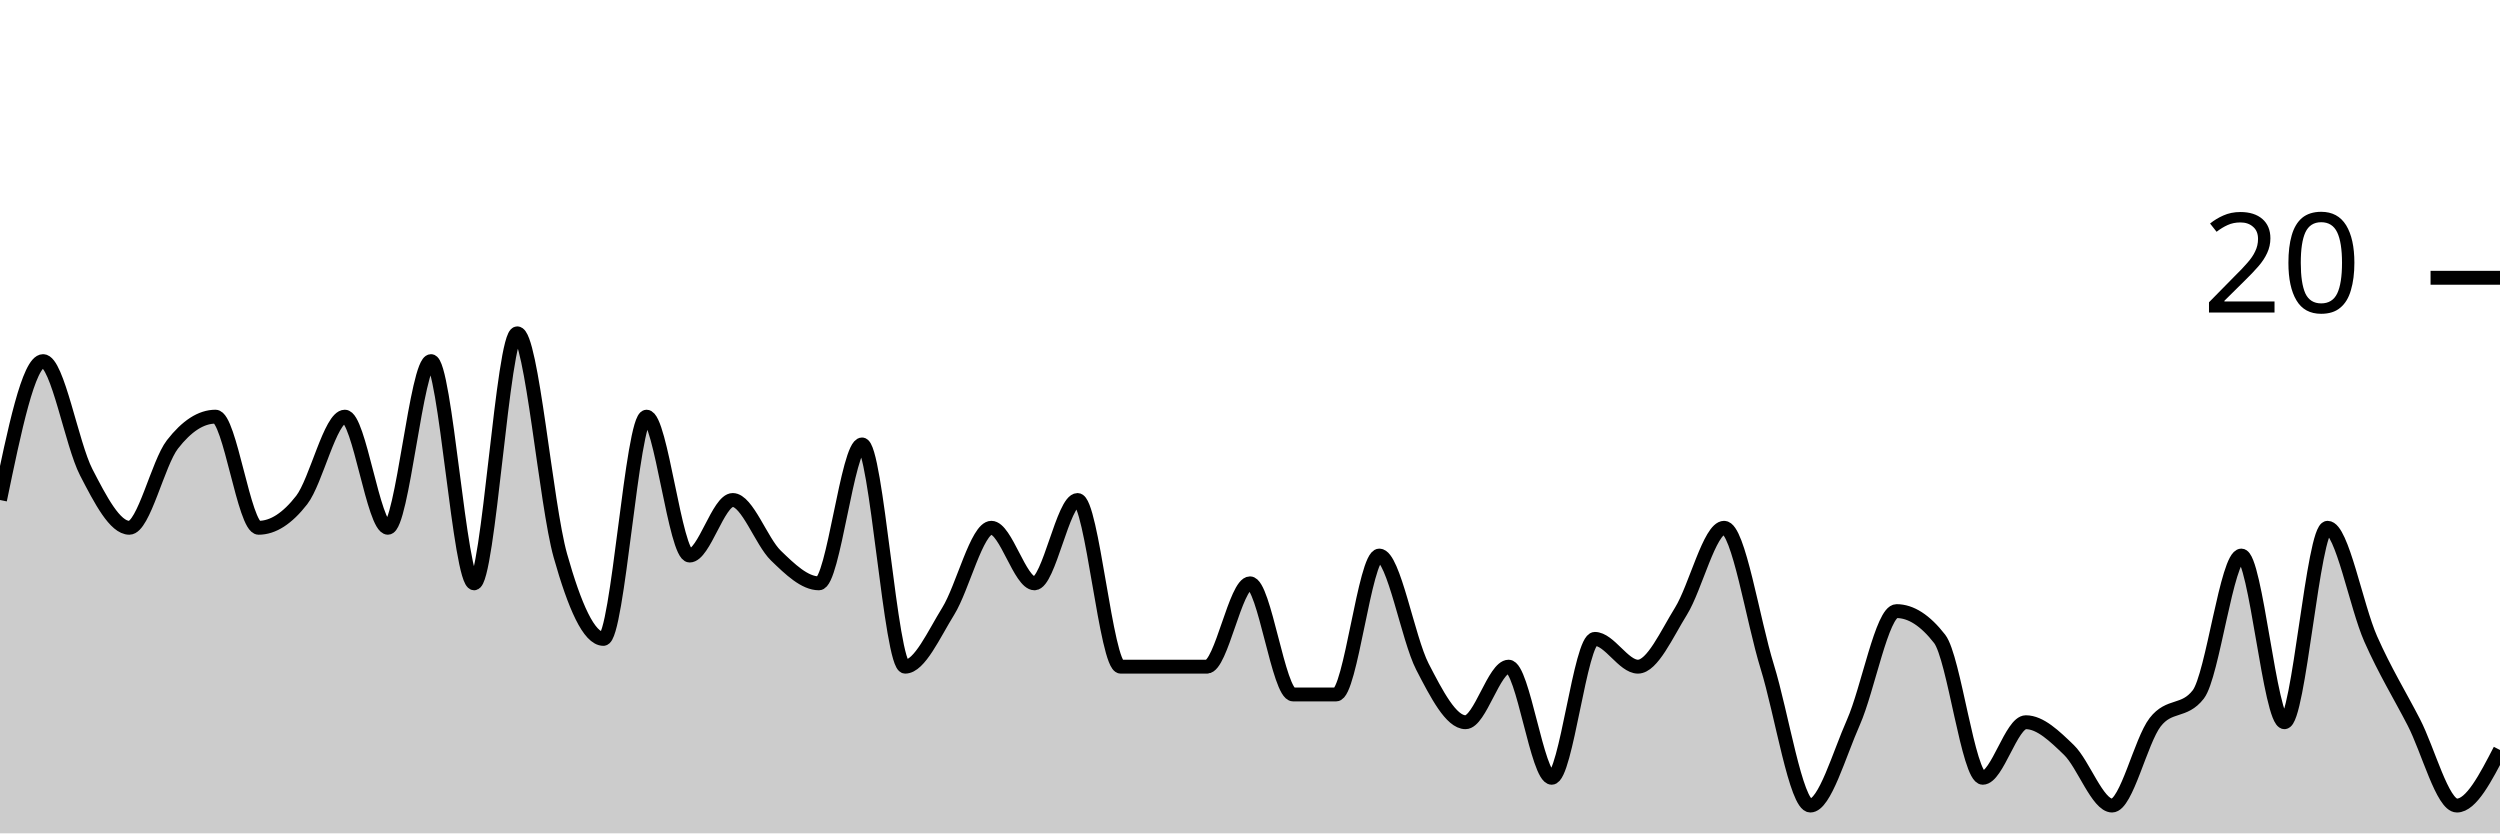
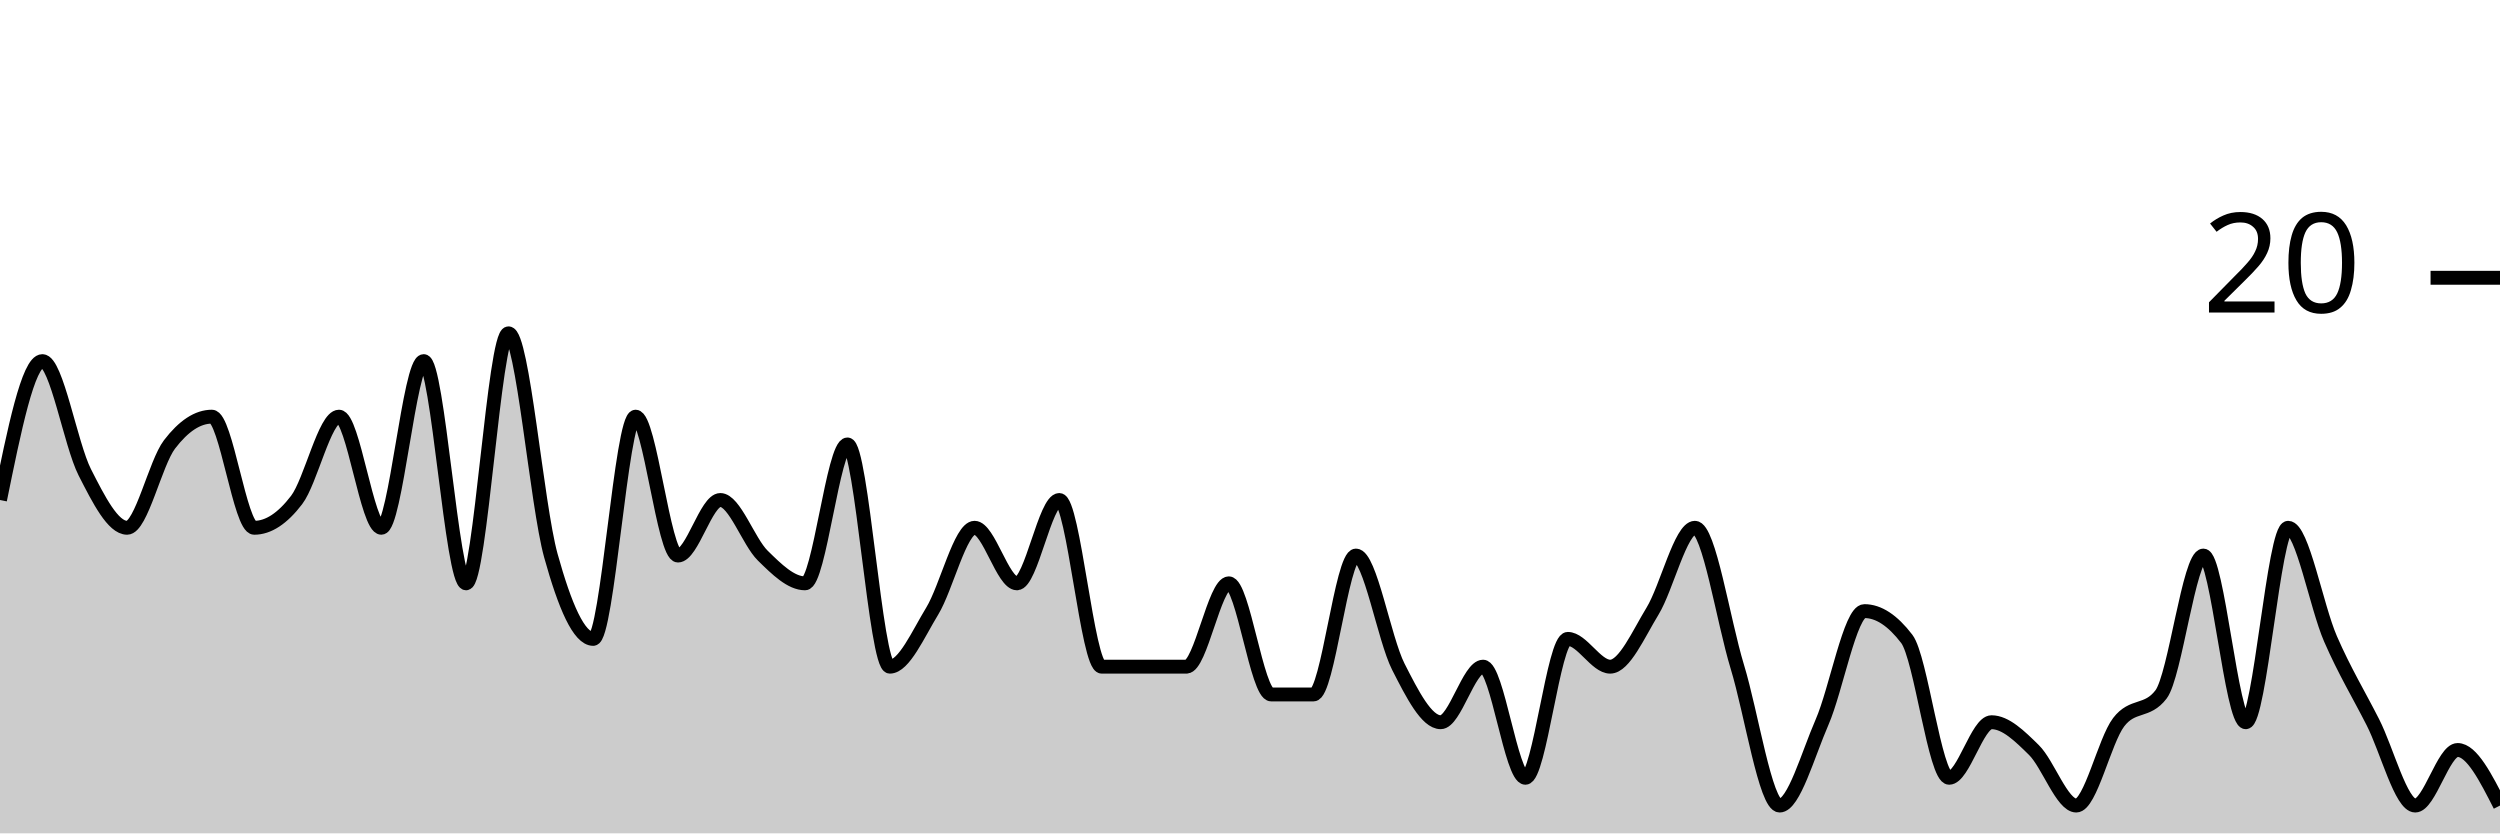
<svg xmlns="http://www.w3.org/2000/svg" viewBox="0 0 180 60">
  <g transform="translate(0,20)">
-     <path class="area" fill="rgba(0, 0, 0, 0.2)" d="M0,16C1.034,11,2.069,6,3.103,6C4.138,6,5.172,12,6.207,14C7.241,16,8.276,18,9.31,18C10.345,18,11.379,13.333,12.414,12C13.448,10.667,14.483,10,15.517,10C16.552,10,17.586,18,18.621,18C19.655,18,20.69,17.333,21.724,16C22.759,14.667,23.793,10,24.828,10C25.862,10,26.897,18,27.931,18C28.966,18,30,6,31.034,6C32.069,6,33.103,22,34.138,22C35.172,22,36.207,4,37.241,4C38.276,4,39.31,16.333,40.345,20C41.379,23.667,42.414,26,43.448,26C44.483,26,45.517,10,46.552,10C47.586,10,48.621,20,49.655,20C50.69,20,51.724,16,52.759,16C53.793,16,54.828,19,55.862,20C56.897,21,57.931,22,58.966,22C60,22,61.034,12,62.069,12C63.103,12,64.138,28,65.172,28C66.207,28,67.241,25.667,68.276,24C69.31,22.333,70.345,18,71.379,18C72.414,18,73.448,22,74.483,22C75.517,22,76.552,16,77.586,16C78.621,16,79.655,28,80.69,28C81.724,28,82.759,28,83.793,28C84.828,28,85.862,28,86.897,28C87.931,28,88.966,22,90,22C91.034,22,92.069,30,93.103,30C94.138,30,95.172,30,96.207,30C97.241,30,98.276,20,99.31,20C100.345,20,101.379,26,102.414,28C103.448,30,104.483,32,105.517,32C106.552,32,107.586,28,108.621,28C109.655,28,110.69,36,111.724,36C112.759,36,113.793,26,114.828,26C115.862,26,116.897,28,117.931,28C118.966,28,120,25.667,121.034,24C122.069,22.333,123.103,18,124.138,18C125.172,18,126.207,24.667,127.241,28C128.276,31.333,129.31,38,130.345,38C131.379,38,132.414,34.333,133.448,32C134.483,29.667,135.517,24,136.552,24C137.586,24,138.621,24.667,139.655,26C140.69,27.333,141.724,36,142.759,36C143.793,36,144.828,32,145.862,32C146.897,32,147.931,33,148.966,34C150,35,151.034,38,152.069,38C153.103,38,154.138,33.333,155.172,32C156.207,30.667,157.241,31.333,158.276,30C159.31,28.667,160.345,20,161.379,20C162.414,20,163.448,32,164.483,32C165.517,32,166.552,18,167.586,18C168.621,18,169.655,23.667,170.69,26C171.724,28.333,172.759,30,173.793,32C174.828,34,175.862,38,176.897,38C177.931,38,178.966,36,180,34L180,40C178.966,40,177.931,40,176.897,40C175.862,40,174.828,40,173.793,40C172.759,40,171.724,40,170.69,40C169.655,40,168.621,40,167.586,40C166.552,40,165.517,40,164.483,40C163.448,40,162.414,40,161.379,40C160.345,40,159.31,40,158.276,40C157.241,40,156.207,40,155.172,40C154.138,40,153.103,40,152.069,40C151.034,40,150,40,148.966,40C147.931,40,146.897,40,145.862,40C144.828,40,143.793,40,142.759,40C141.724,40,140.69,40,139.655,40C138.621,40,137.586,40,136.552,40C135.517,40,134.483,40,133.448,40C132.414,40,131.379,40,130.345,40C129.31,40,128.276,40,127.241,40C126.207,40,125.172,40,124.138,40C123.103,40,122.069,40,121.034,40C120,40,118.966,40,117.931,40C116.897,40,115.862,40,114.828,40C113.793,40,112.759,40,111.724,40C110.69,40,109.655,40,108.621,40C107.586,40,106.552,40,105.517,40C104.483,40,103.448,40,102.414,40C101.379,40,100.345,40,99.31,40C98.276,40,97.241,40,96.207,40C95.172,40,94.138,40,93.103,40C92.069,40,91.034,40,90,40C88.966,40,87.931,40,86.897,40C85.862,40,84.828,40,83.793,40C82.759,40,81.724,40,80.69,40C79.655,40,78.621,40,77.586,40C76.552,40,75.517,40,74.483,40C73.448,40,72.414,40,71.379,40C70.345,40,69.31,40,68.276,40C67.241,40,66.207,40,65.172,40C64.138,40,63.103,40,62.069,40C61.034,40,60,40,58.966,40C57.931,40,56.897,40,55.862,40C54.828,40,53.793,40,52.759,40C51.724,40,50.69,40,49.655,40C48.621,40,47.586,40,46.552,40C45.517,40,44.483,40,43.448,40C42.414,40,41.379,40,40.345,40C39.31,40,38.276,40,37.241,40C36.207,40,35.172,40,34.138,40C33.103,40,32.069,40,31.034,40C30,40,28.966,40,27.931,40C26.897,40,25.862,40,24.828,40C23.793,40,22.759,40,21.724,40C20.69,40,19.655,40,18.621,40C17.586,40,16.552,40,15.517,40C14.483,40,13.448,40,12.414,40C11.379,40,10.345,40,9.31,40C8.276,40,7.241,40,6.207,40C5.172,40,4.138,40,3.103,40C2.069,40,1.034,40,0,40Z" />
-     <path class="line" stroke="black" fill="none" d="M0,16C1.034,11,2.069,6,3.103,6C4.138,6,5.172,12,6.207,14C7.241,16,8.276,18,9.31,18C10.345,18,11.379,13.333,12.414,12C13.448,10.667,14.483,10,15.517,10C16.552,10,17.586,18,18.621,18C19.655,18,20.69,17.333,21.724,16C22.759,14.667,23.793,10,24.828,10C25.862,10,26.897,18,27.931,18C28.966,18,30,6,31.034,6C32.069,6,33.103,22,34.138,22C35.172,22,36.207,4,37.241,4C38.276,4,39.31,16.333,40.345,20C41.379,23.667,42.414,26,43.448,26C44.483,26,45.517,10,46.552,10C47.586,10,48.621,20,49.655,20C50.69,20,51.724,16,52.759,16C53.793,16,54.828,19,55.862,20C56.897,21,57.931,22,58.966,22C60,22,61.034,12,62.069,12C63.103,12,64.138,28,65.172,28C66.207,28,67.241,25.667,68.276,24C69.31,22.333,70.345,18,71.379,18C72.414,18,73.448,22,74.483,22C75.517,22,76.552,16,77.586,16C78.621,16,79.655,28,80.69,28C81.724,28,82.759,28,83.793,28C84.828,28,85.862,28,86.897,28C87.931,28,88.966,22,90,22C91.034,22,92.069,30,93.103,30C94.138,30,95.172,30,96.207,30C97.241,30,98.276,20,99.31,20C100.345,20,101.379,26,102.414,28C103.448,30,104.483,32,105.517,32C106.552,32,107.586,28,108.621,28C109.655,28,110.69,36,111.724,36C112.759,36,113.793,26,114.828,26C115.862,26,116.897,28,117.931,28C118.966,28,120,25.667,121.034,24C122.069,22.333,123.103,18,124.138,18C125.172,18,126.207,24.667,127.241,28C128.276,31.333,129.31,38,130.345,38C131.379,38,132.414,34.333,133.448,32C134.483,29.667,135.517,24,136.552,24C137.586,24,138.621,24.667,139.655,26C140.69,27.333,141.724,36,142.759,36C143.793,36,144.828,32,145.862,32C146.897,32,147.931,33,148.966,34C150,35,151.034,38,152.069,38C153.103,38,154.138,33.333,155.172,32C156.207,30.667,157.241,31.333,158.276,30C159.31,28.667,160.345,20,161.379,20C162.414,20,163.448,32,164.483,32C165.517,32,166.552,18,167.586,18C168.621,18,169.655,23.667,170.69,26C171.724,28.333,172.759,30,173.793,32C174.828,34,175.862,38,176.897,38C177.931,38,178.966,36,180,34" />
+     <path class="area" fill="rgba(0, 0, 0, 0.2)" d="M0,16C1.017,11,2.034,6,3.051,6C4.068,6,5.085,12,6.102,14C7.119,16,8.136,18,9.153,18C10.169,18,11.186,13.333,12.203,12C13.22,10.667,14.237,10,15.254,10C16.271,10,17.288,18,18.305,18C19.322,18,20.339,17.333,21.356,16C22.373,14.667,23.39,10,24.407,10C25.424,10,26.441,18,27.458,18C28.475,18,29.492,6,30.508,6C31.525,6,32.542,22,33.559,22C34.576,22,35.593,4,36.61,4C37.627,4,38.644,16.333,39.661,20C40.678,23.667,41.695,26,42.712,26C43.729,26,44.746,10,45.763,10C46.78,10,47.797,20,48.814,20C49.831,20,50.847,16,51.864,16C52.881,16,53.898,19,54.915,20C55.932,21,56.949,22,57.966,22C58.983,22,60,12,61.017,12C62.034,12,63.051,28,64.068,28C65.085,28,66.102,25.667,67.119,24C68.136,22.333,69.153,18,70.169,18C71.186,18,72.203,22,73.22,22C74.237,22,75.254,16,76.271,16C77.288,16,78.305,28,79.322,28C80.339,28,81.356,28,82.373,28C83.39,28,84.407,28,85.424,28C86.441,28,87.458,22,88.475,22C89.492,22,90.508,30,91.525,30C92.542,30,93.559,30,94.576,30C95.593,30,96.61,20,97.627,20C98.644,20,99.661,26,100.678,28C101.695,30,102.712,32,103.729,32C104.746,32,105.763,28,106.78,28C107.797,28,108.814,36,109.831,36C110.847,36,111.864,26,112.881,26C113.898,26,114.915,28,115.932,28C116.949,28,117.966,25.667,118.983,24C120,22.333,121.017,18,122.034,18C123.051,18,124.068,24.667,125.085,28C126.102,31.333,127.119,38,128.136,38C129.153,38,130.169,34.333,131.186,32C132.203,29.667,133.22,24,134.237,24C135.254,24,136.271,24.667,137.288,26C138.305,27.333,139.322,36,140.339,36C141.356,36,142.373,32,143.39,32C144.407,32,145.424,33,146.441,34C147.458,35,148.475,38,149.492,38C150.508,38,151.525,33.333,152.542,32C153.559,30.667,154.576,31.333,155.593,30C156.61,28.667,157.627,20,158.644,20C159.661,20,160.678,32,161.695,32C162.712,32,163.729,18,164.746,18C165.763,18,166.78,23.667,167.797,26C168.814,28.333,169.831,30,170.847,32C171.864,34,172.881,38,173.898,38C174.915,38,175.932,34,176.949,34C177.966,34,178.983,36,180,38L180,40C178.983,40,177.966,40,176.949,40C175.932,40,174.915,40,173.898,40C172.881,40,171.864,40,170.847,40C169.831,40,168.814,40,167.797,40C166.78,40,165.763,40,164.746,40C163.729,40,162.712,40,161.695,40C160.678,40,159.661,40,158.644,40C157.627,40,156.61,40,155.593,40C154.576,40,153.559,40,152.542,40C151.525,40,150.508,40,149.492,40C148.475,40,147.458,40,146.441,40C145.424,40,144.407,40,143.39,40C142.373,40,141.356,40,140.339,40C139.322,40,138.305,40,137.288,40C136.271,40,135.254,40,134.237,40C133.22,40,132.203,40,131.186,40C130.169,40,129.153,40,128.136,40C127.119,40,126.102,40,125.085,40C124.068,40,123.051,40,122.034,40C121.017,40,120,40,118.983,40C117.966,40,116.949,40,115.932,40C114.915,40,113.898,40,112.881,40C111.864,40,110.847,40,109.831,40C108.814,40,107.797,40,106.78,40C105.763,40,104.746,40,103.729,40C102.712,40,101.695,40,100.678,40C99.661,40,98.644,40,97.627,40C96.61,40,95.593,40,94.576,40C93.559,40,92.542,40,91.525,40C90.508,40,89.492,40,88.475,40C87.458,40,86.441,40,85.424,40C84.407,40,83.39,40,82.373,40C81.356,40,80.339,40,79.322,40C78.305,40,77.288,40,76.271,40C75.254,40,74.237,40,73.22,40C72.203,40,71.186,40,70.169,40C69.153,40,68.136,40,67.119,40C66.102,40,65.085,40,64.068,40C63.051,40,62.034,40,61.017,40C60,40,58.983,40,57.966,40C56.949,40,55.932,40,54.915,40C53.898,40,52.881,40,51.864,40C50.847,40,49.831,40,48.814,40C47.797,40,46.78,40,45.763,40C44.746,40,43.729,40,42.712,40C41.695,40,40.678,40,39.661,40C38.644,40,37.627,40,36.61,40C35.593,40,34.576,40,33.559,40C32.542,40,31.525,40,30.508,40C29.492,40,28.475,40,27.458,40C26.441,40,25.424,40,24.407,40C23.39,40,22.373,40,21.356,40C20.339,40,19.322,40,18.305,40C17.288,40,16.271,40,15.254,40C14.237,40,13.22,40,12.203,40C11.186,40,10.169,40,9.153,40C8.136,40,7.119,40,6.102,40C5.085,40,4.068,40,3.051,40C2.034,40,1.017,40,0,40Z" />
+     <path class="line" stroke="black" fill="none" d="M0,16C1.017,11,2.034,6,3.051,6C4.068,6,5.085,12,6.102,14C7.119,16,8.136,18,9.153,18C10.169,18,11.186,13.333,12.203,12C13.22,10.667,14.237,10,15.254,10C16.271,10,17.288,18,18.305,18C19.322,18,20.339,17.333,21.356,16C22.373,14.667,23.39,10,24.407,10C25.424,10,26.441,18,27.458,18C28.475,18,29.492,6,30.508,6C31.525,6,32.542,22,33.559,22C34.576,22,35.593,4,36.61,4C37.627,4,38.644,16.333,39.661,20C40.678,23.667,41.695,26,42.712,26C43.729,26,44.746,10,45.763,10C46.78,10,47.797,20,48.814,20C49.831,20,50.847,16,51.864,16C52.881,16,53.898,19,54.915,20C55.932,21,56.949,22,57.966,22C58.983,22,60,12,61.017,12C62.034,12,63.051,28,64.068,28C65.085,28,66.102,25.667,67.119,24C68.136,22.333,69.153,18,70.169,18C71.186,18,72.203,22,73.22,22C74.237,22,75.254,16,76.271,16C77.288,16,78.305,28,79.322,28C80.339,28,81.356,28,82.373,28C83.39,28,84.407,28,85.424,28C86.441,28,87.458,22,88.475,22C89.492,22,90.508,30,91.525,30C92.542,30,93.559,30,94.576,30C95.593,30,96.61,20,97.627,20C98.644,20,99.661,26,100.678,28C101.695,30,102.712,32,103.729,32C104.746,32,105.763,28,106.78,28C107.797,28,108.814,36,109.831,36C110.847,36,111.864,26,112.881,26C113.898,26,114.915,28,115.932,28C116.949,28,117.966,25.667,118.983,24C120,22.333,121.017,18,122.034,18C123.051,18,124.068,24.667,125.085,28C126.102,31.333,127.119,38,128.136,38C129.153,38,130.169,34.333,131.186,32C132.203,29.667,133.22,24,134.237,24C135.254,24,136.271,24.667,137.288,26C138.305,27.333,139.322,36,140.339,36C141.356,36,142.373,32,143.39,32C144.407,32,145.424,33,146.441,34C147.458,35,148.475,38,149.492,38C150.508,38,151.525,33.333,152.542,32C153.559,30.667,154.576,31.333,155.593,30C156.61,28.667,157.627,20,158.644,20C159.661,20,160.678,32,161.695,32C162.712,32,163.729,18,164.746,18C165.763,18,166.78,23.667,167.797,26C168.814,28.333,169.831,30,170.847,32C171.864,34,172.881,38,173.898,38C174.915,38,175.932,34,176.949,34C177.966,34,178.983,36,180,38" />
    <path class="axis-ceiling" stroke-width="1" stroke="black" fill="none" d="M175,0L180,0" />
    <text class="axis-ceiling-label" font-family="sans-serif" text-anchor="end" font-size="10px" x="170" y="2.5">20</text>
  </g>
</svg>
